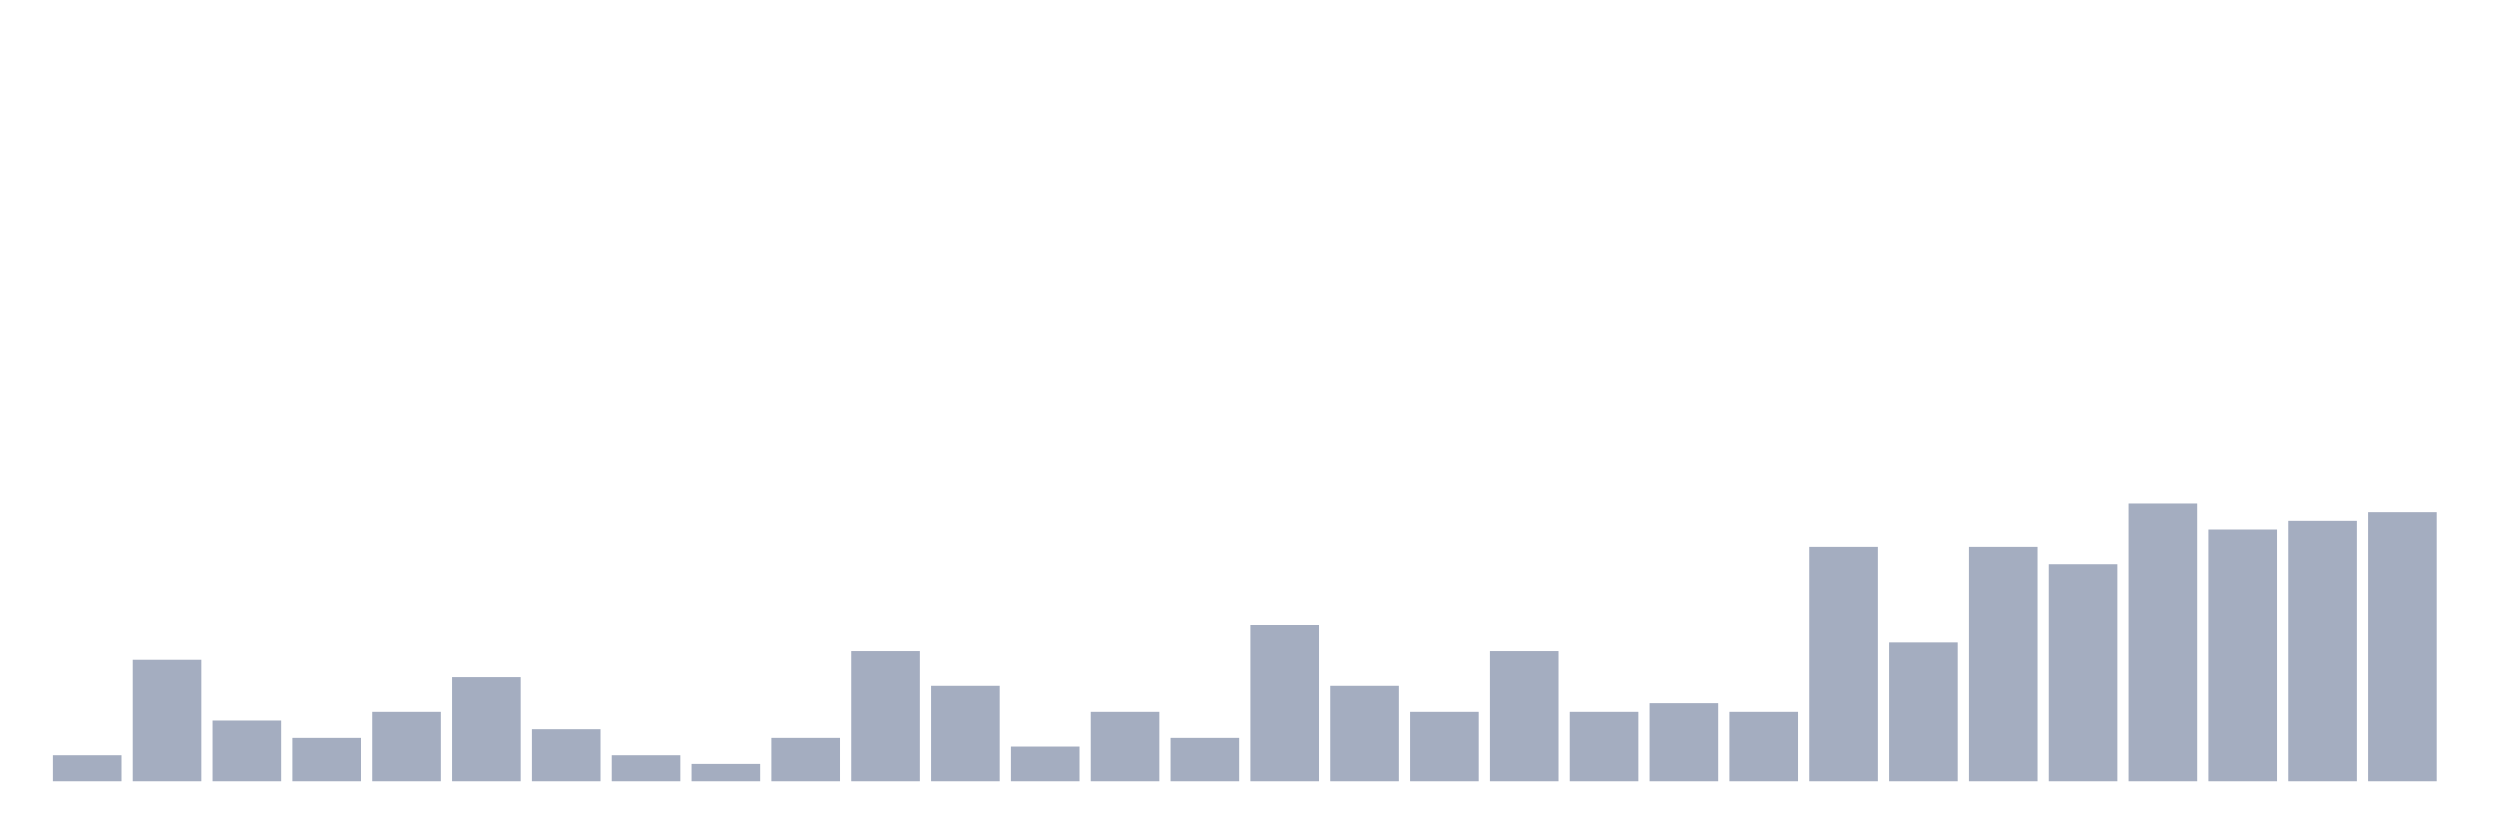
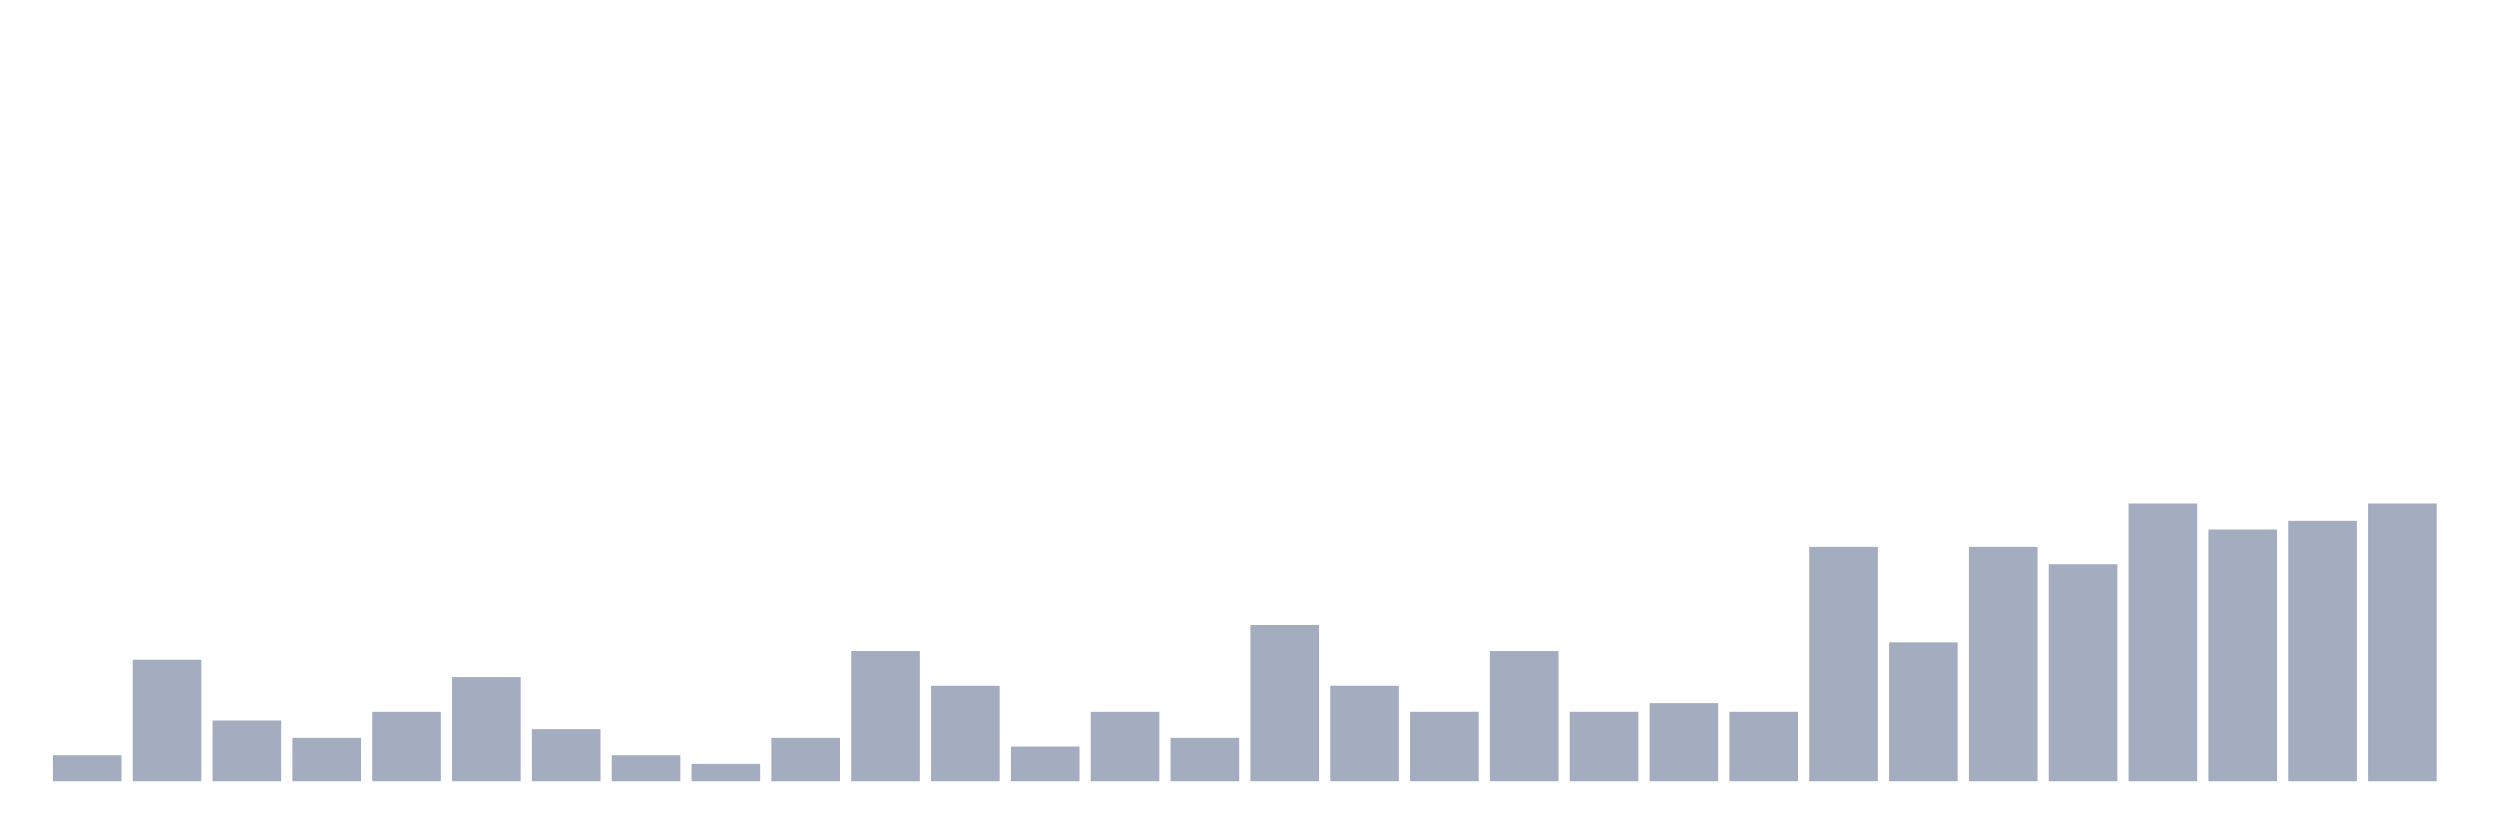
<svg xmlns="http://www.w3.org/2000/svg" viewBox="0 0 480 160">
  <g transform="translate(10,10)">
    <rect class="bar" x="0.153" width="13.175" y="135" height="5" fill="rgb(164,173,192)" />
    <rect class="bar" x="15.482" width="13.175" y="116.667" height="23.333" fill="rgb(164,173,192)" />
    <rect class="bar" x="30.81" width="13.175" y="128.333" height="11.667" fill="rgb(164,173,192)" />
    <rect class="bar" x="46.138" width="13.175" y="131.667" height="8.333" fill="rgb(164,173,192)" />
    <rect class="bar" x="61.466" width="13.175" y="126.667" height="13.333" fill="rgb(164,173,192)" />
    <rect class="bar" x="76.794" width="13.175" y="120" height="20" fill="rgb(164,173,192)" />
    <rect class="bar" x="92.123" width="13.175" y="130" height="10" fill="rgb(164,173,192)" />
    <rect class="bar" x="107.451" width="13.175" y="135" height="5" fill="rgb(164,173,192)" />
    <rect class="bar" x="122.779" width="13.175" y="136.667" height="3.333" fill="rgb(164,173,192)" />
    <rect class="bar" x="138.107" width="13.175" y="131.667" height="8.333" fill="rgb(164,173,192)" />
    <rect class="bar" x="153.436" width="13.175" y="115" height="25" fill="rgb(164,173,192)" />
    <rect class="bar" x="168.764" width="13.175" y="121.667" height="18.333" fill="rgb(164,173,192)" />
    <rect class="bar" x="184.092" width="13.175" y="133.333" height="6.667" fill="rgb(164,173,192)" />
    <rect class="bar" x="199.42" width="13.175" y="126.667" height="13.333" fill="rgb(164,173,192)" />
    <rect class="bar" x="214.748" width="13.175" y="131.667" height="8.333" fill="rgb(164,173,192)" />
    <rect class="bar" x="230.077" width="13.175" y="110" height="30" fill="rgb(164,173,192)" />
    <rect class="bar" x="245.405" width="13.175" y="121.667" height="18.333" fill="rgb(164,173,192)" />
    <rect class="bar" x="260.733" width="13.175" y="126.667" height="13.333" fill="rgb(164,173,192)" />
    <rect class="bar" x="276.061" width="13.175" y="115" height="25" fill="rgb(164,173,192)" />
    <rect class="bar" x="291.39" width="13.175" y="126.667" height="13.333" fill="rgb(164,173,192)" />
    <rect class="bar" x="306.718" width="13.175" y="125" height="15" fill="rgb(164,173,192)" />
    <rect class="bar" x="322.046" width="13.175" y="126.667" height="13.333" fill="rgb(164,173,192)" />
    <rect class="bar" x="337.374" width="13.175" y="95" height="45" fill="rgb(164,173,192)" />
    <rect class="bar" x="352.702" width="13.175" y="113.333" height="26.667" fill="rgb(164,173,192)" />
    <rect class="bar" x="368.031" width="13.175" y="95" height="45" fill="rgb(164,173,192)" />
    <rect class="bar" x="383.359" width="13.175" y="98.333" height="41.667" fill="rgb(164,173,192)" />
    <rect class="bar" x="398.687" width="13.175" y="86.667" height="53.333" fill="rgb(164,173,192)" />
    <rect class="bar" x="414.015" width="13.175" y="91.667" height="48.333" fill="rgb(164,173,192)" />
    <rect class="bar" x="429.344" width="13.175" y="90" height="50" fill="rgb(164,173,192)" />
-     <rect class="bar" x="444.672" width="13.175" y="88.333" height="51.667" fill="rgb(164,173,192)" />
+     <rect class="bar" x="444.672" width="13.175" y="86.667" height="53.333" fill="rgb(164,173,192)" />
  </g>
</svg>
